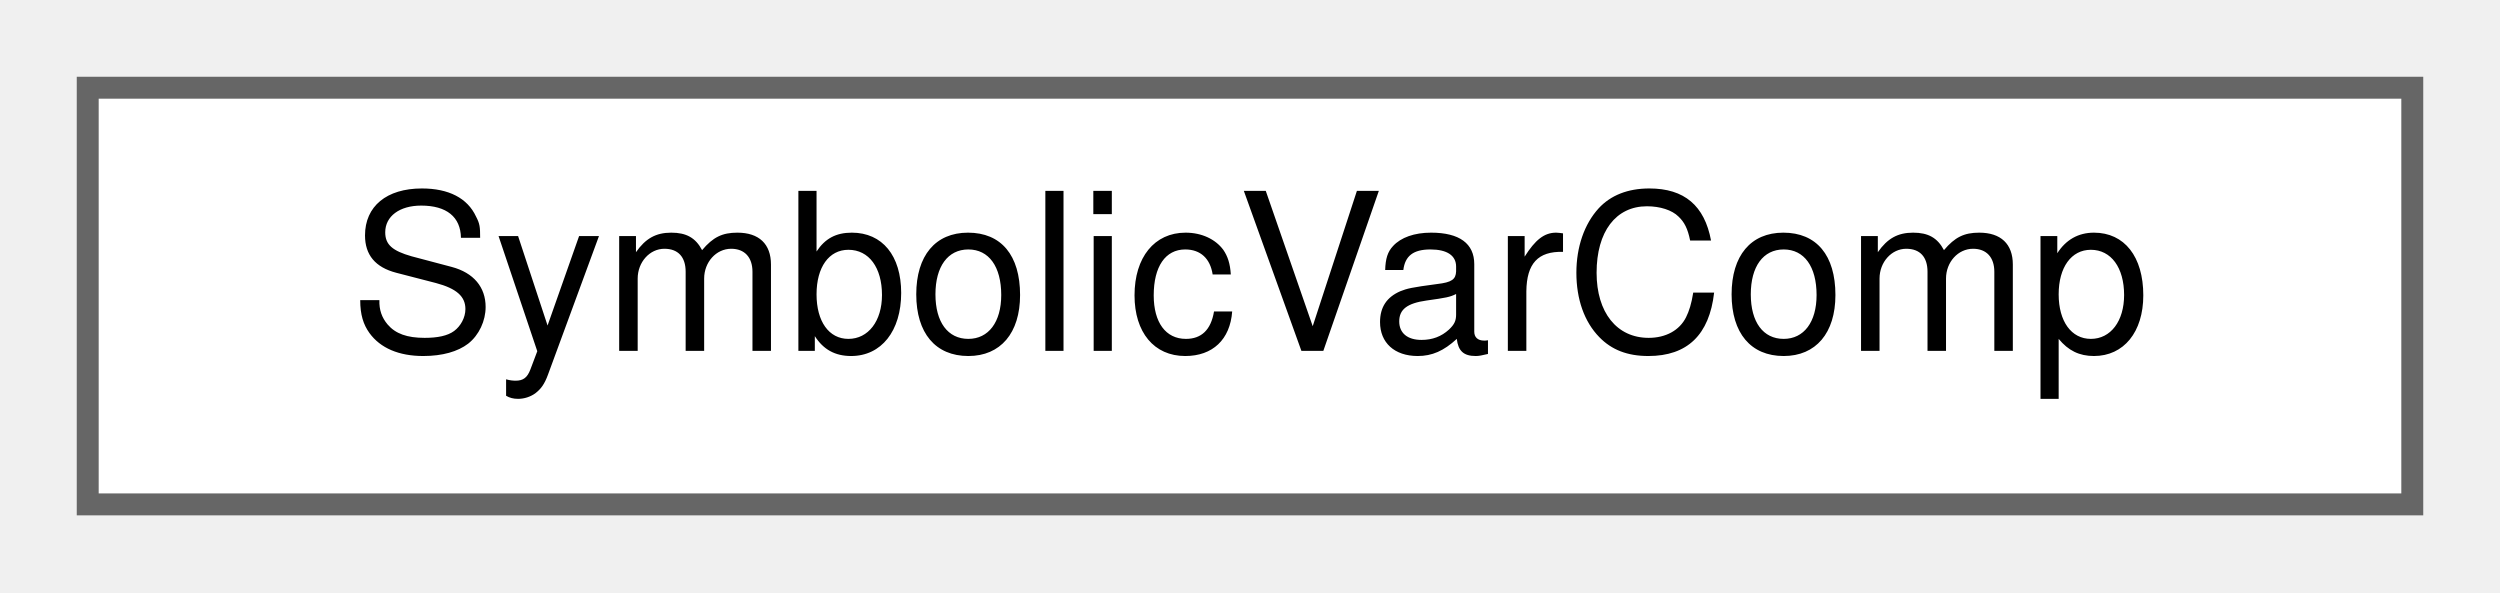
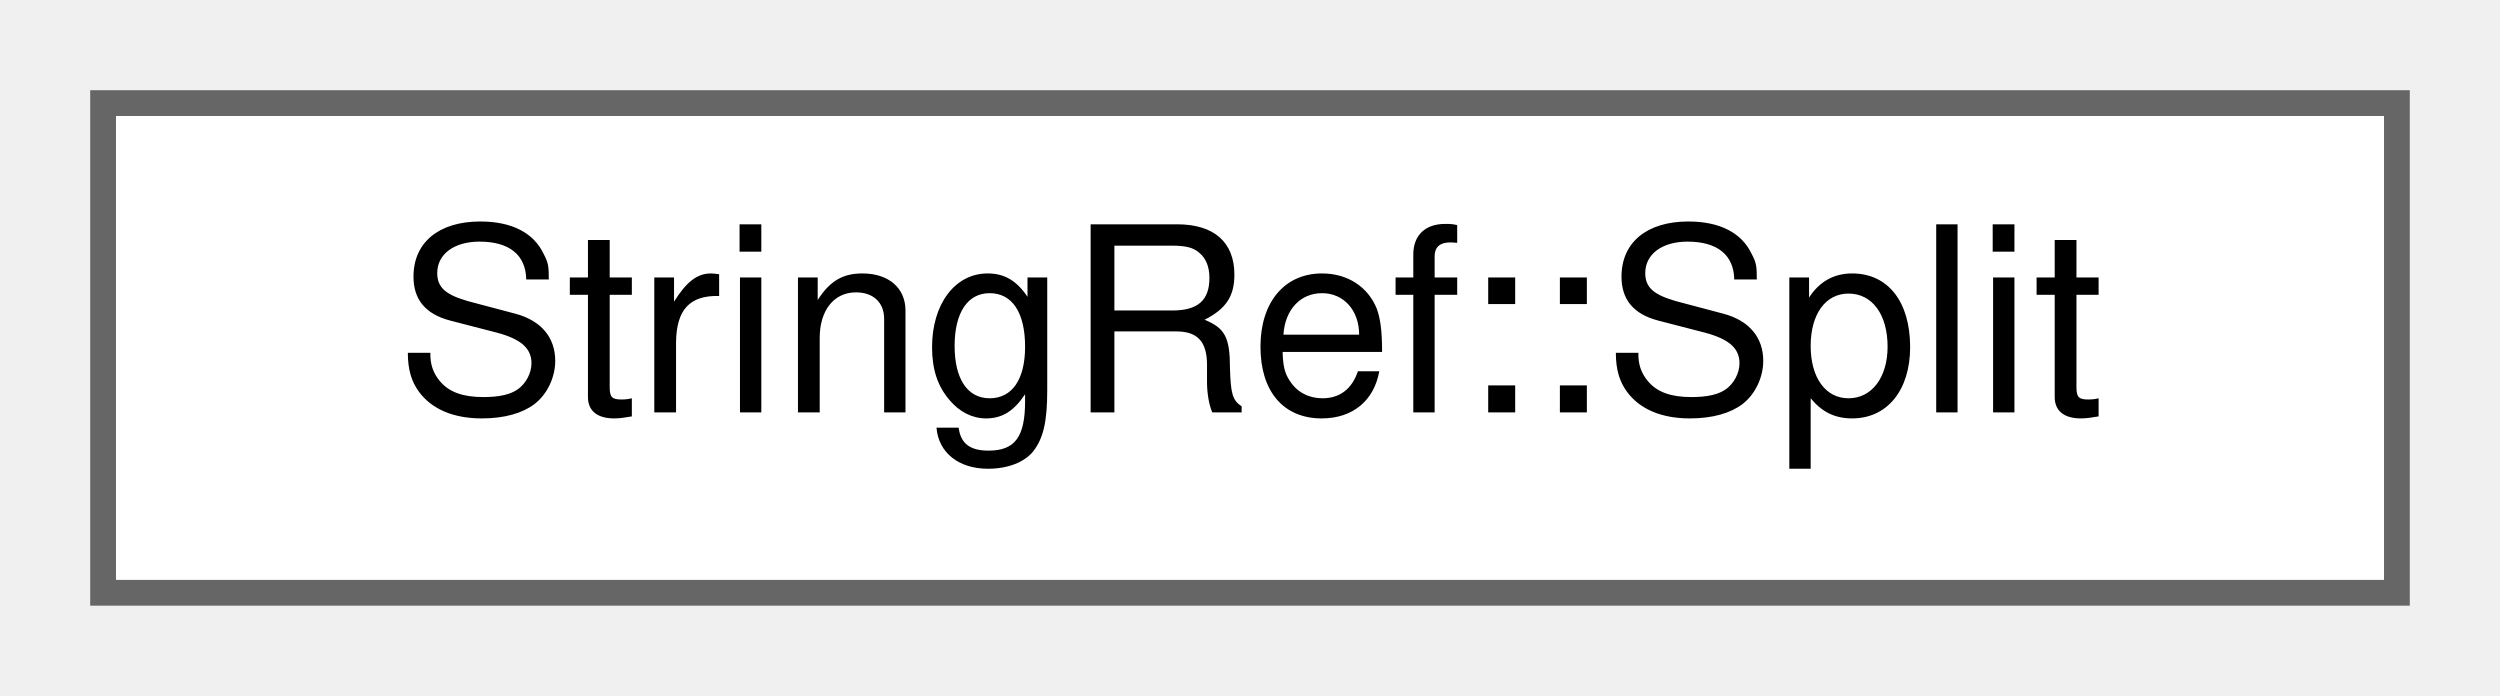
- <svg xmlns="http://www.w3.org/2000/svg" xmlns:xlink="http://www.w3.org/1999/xlink" width="114pt" height="27pt" viewBox="0.00 0.00 114.00 27.00">
+ <svg xmlns="http://www.w3.org/2000/svg" xmlns:xlink="http://www.w3.org/1999/xlink" width="97pt" height="27pt" viewBox="0.00 0.00 97.00 27.00">
  <g id="graph0" class="graph" transform="scale(1 1) rotate(0) translate(4 23)">
    <g id="Node000000" class="node">
      <g id="a_Node000000">
-         <a xlink:href="struct_symbolic_var_comp.html" target="_top" xlink:title="Comparator to compare SymbolicVariable pointers.">
-           <polygon fill="white" stroke="#666666" points="106,-19 0,-19 0,0 106,0 106,-19" />
-           <text text-anchor="middle" x="53" y="-7" font-family="Helvetica,sans-Serif" font-size="10.00">SymbolicVarComp</text>
+         <a xlink:href="class_string_ref_1_1_split.html" target="_top" xlink:title=" ">
+           <polygon fill="white" stroke="#666666" points="89,-19 0,-19 0,0 89,0 89,-19" />
+           <text text-anchor="middle" x="44.5" y="-7" font-family="Helvetica,sans-Serif" font-size="10.00">StringRef::Split</text>
        </a>
      </g>
    </g>
  </g>
</svg>
